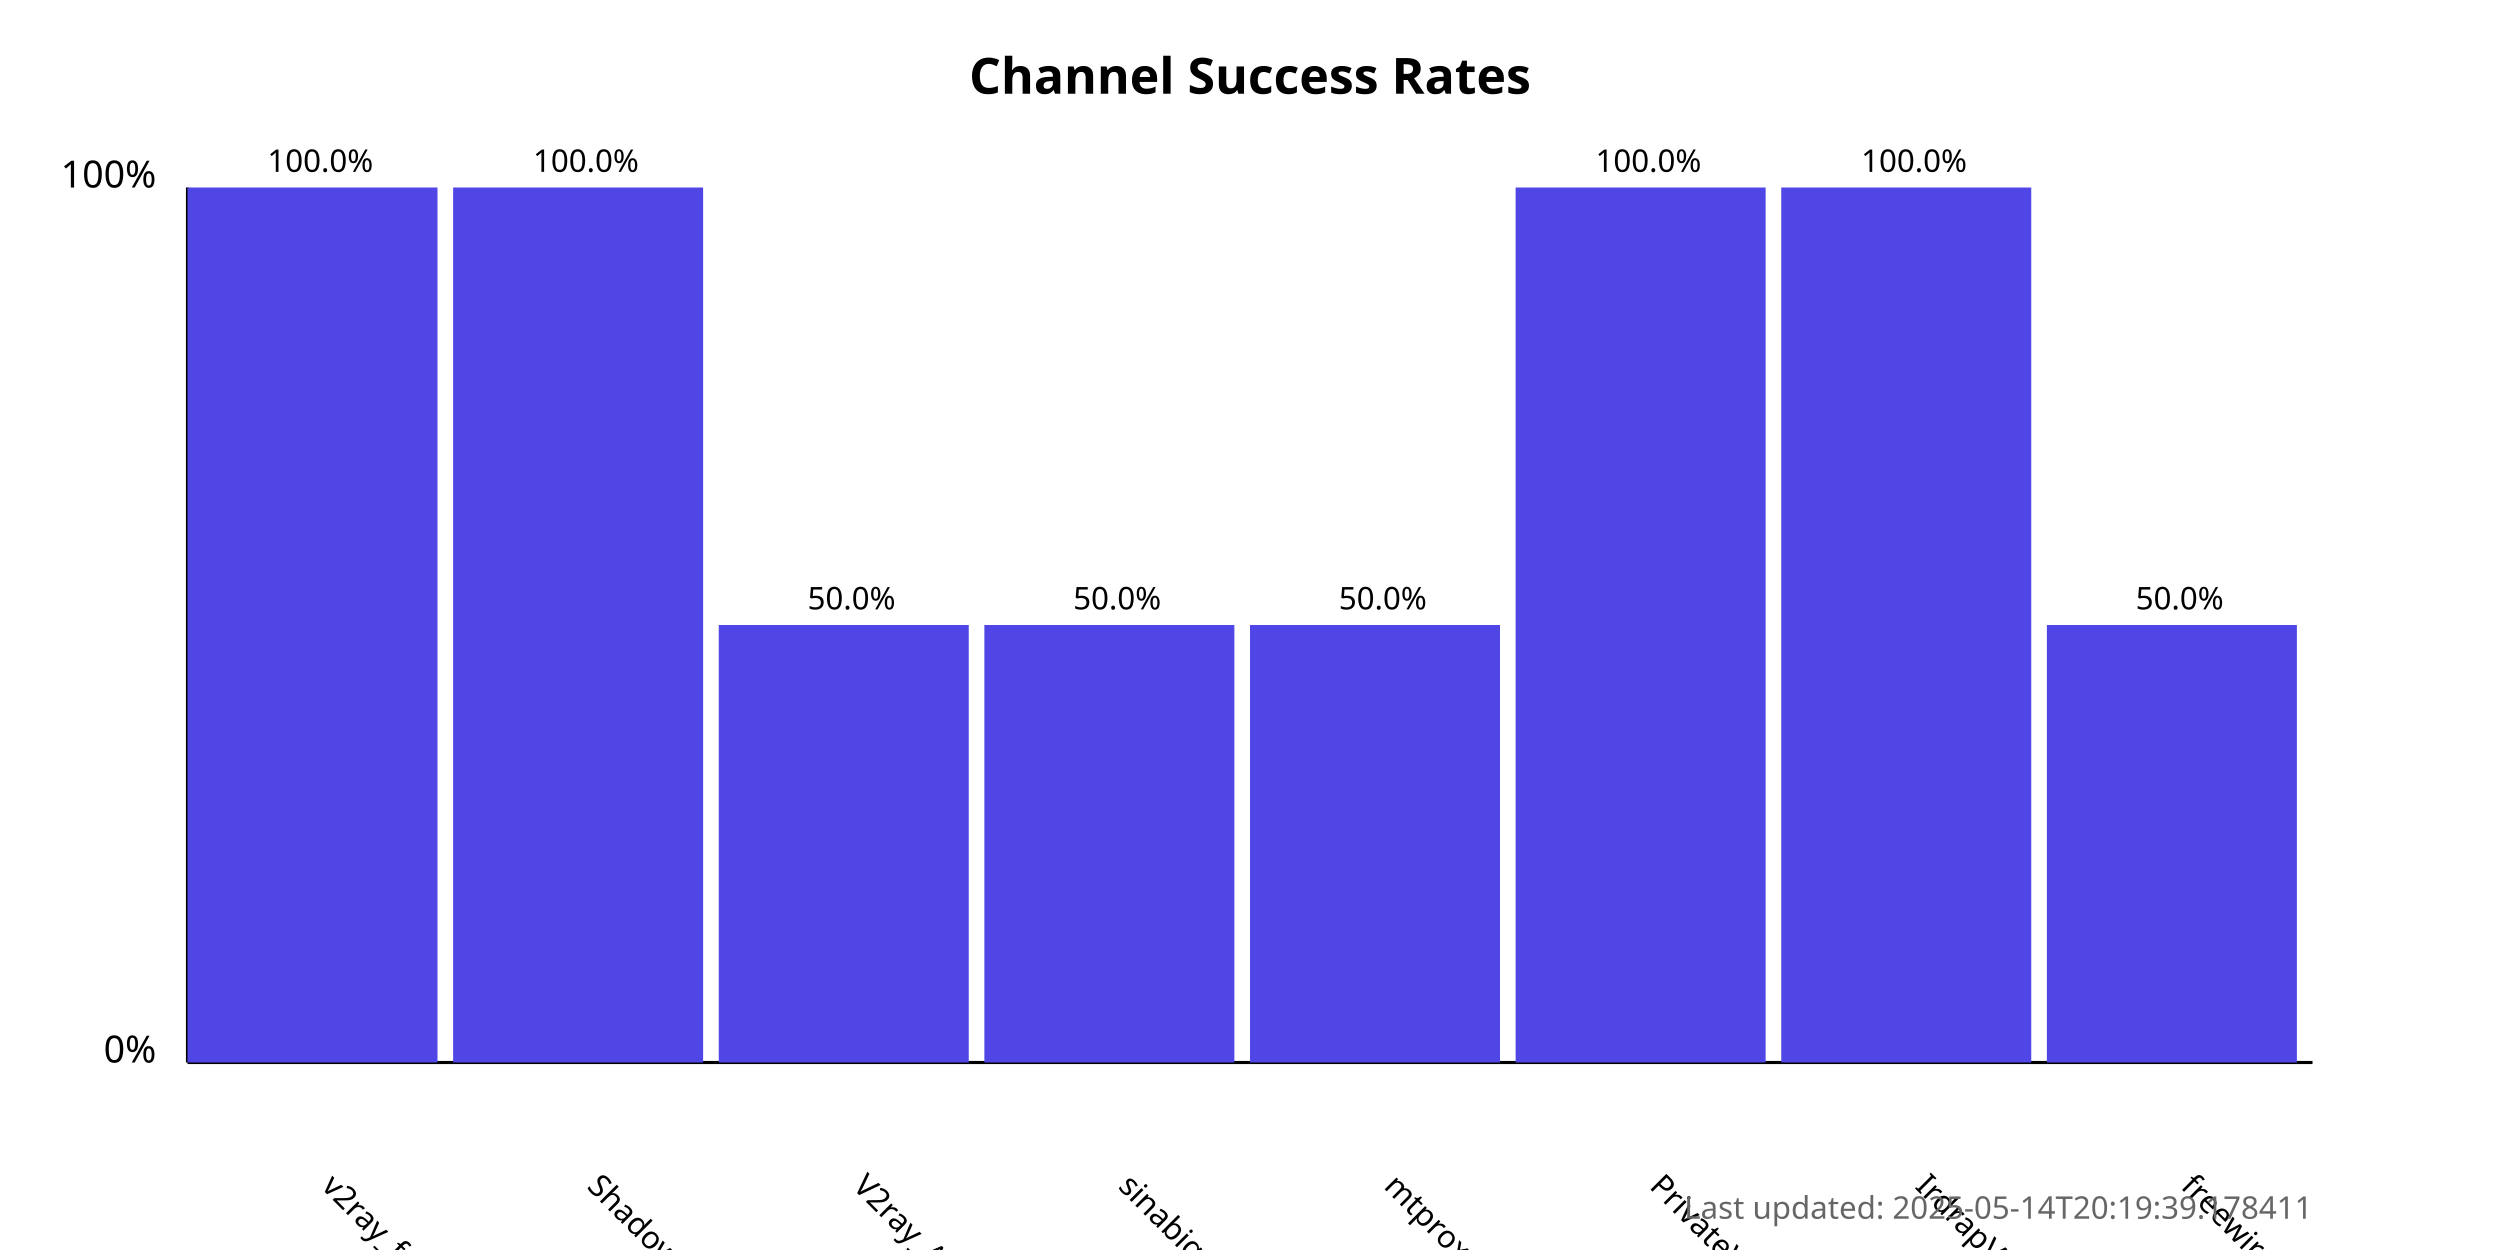
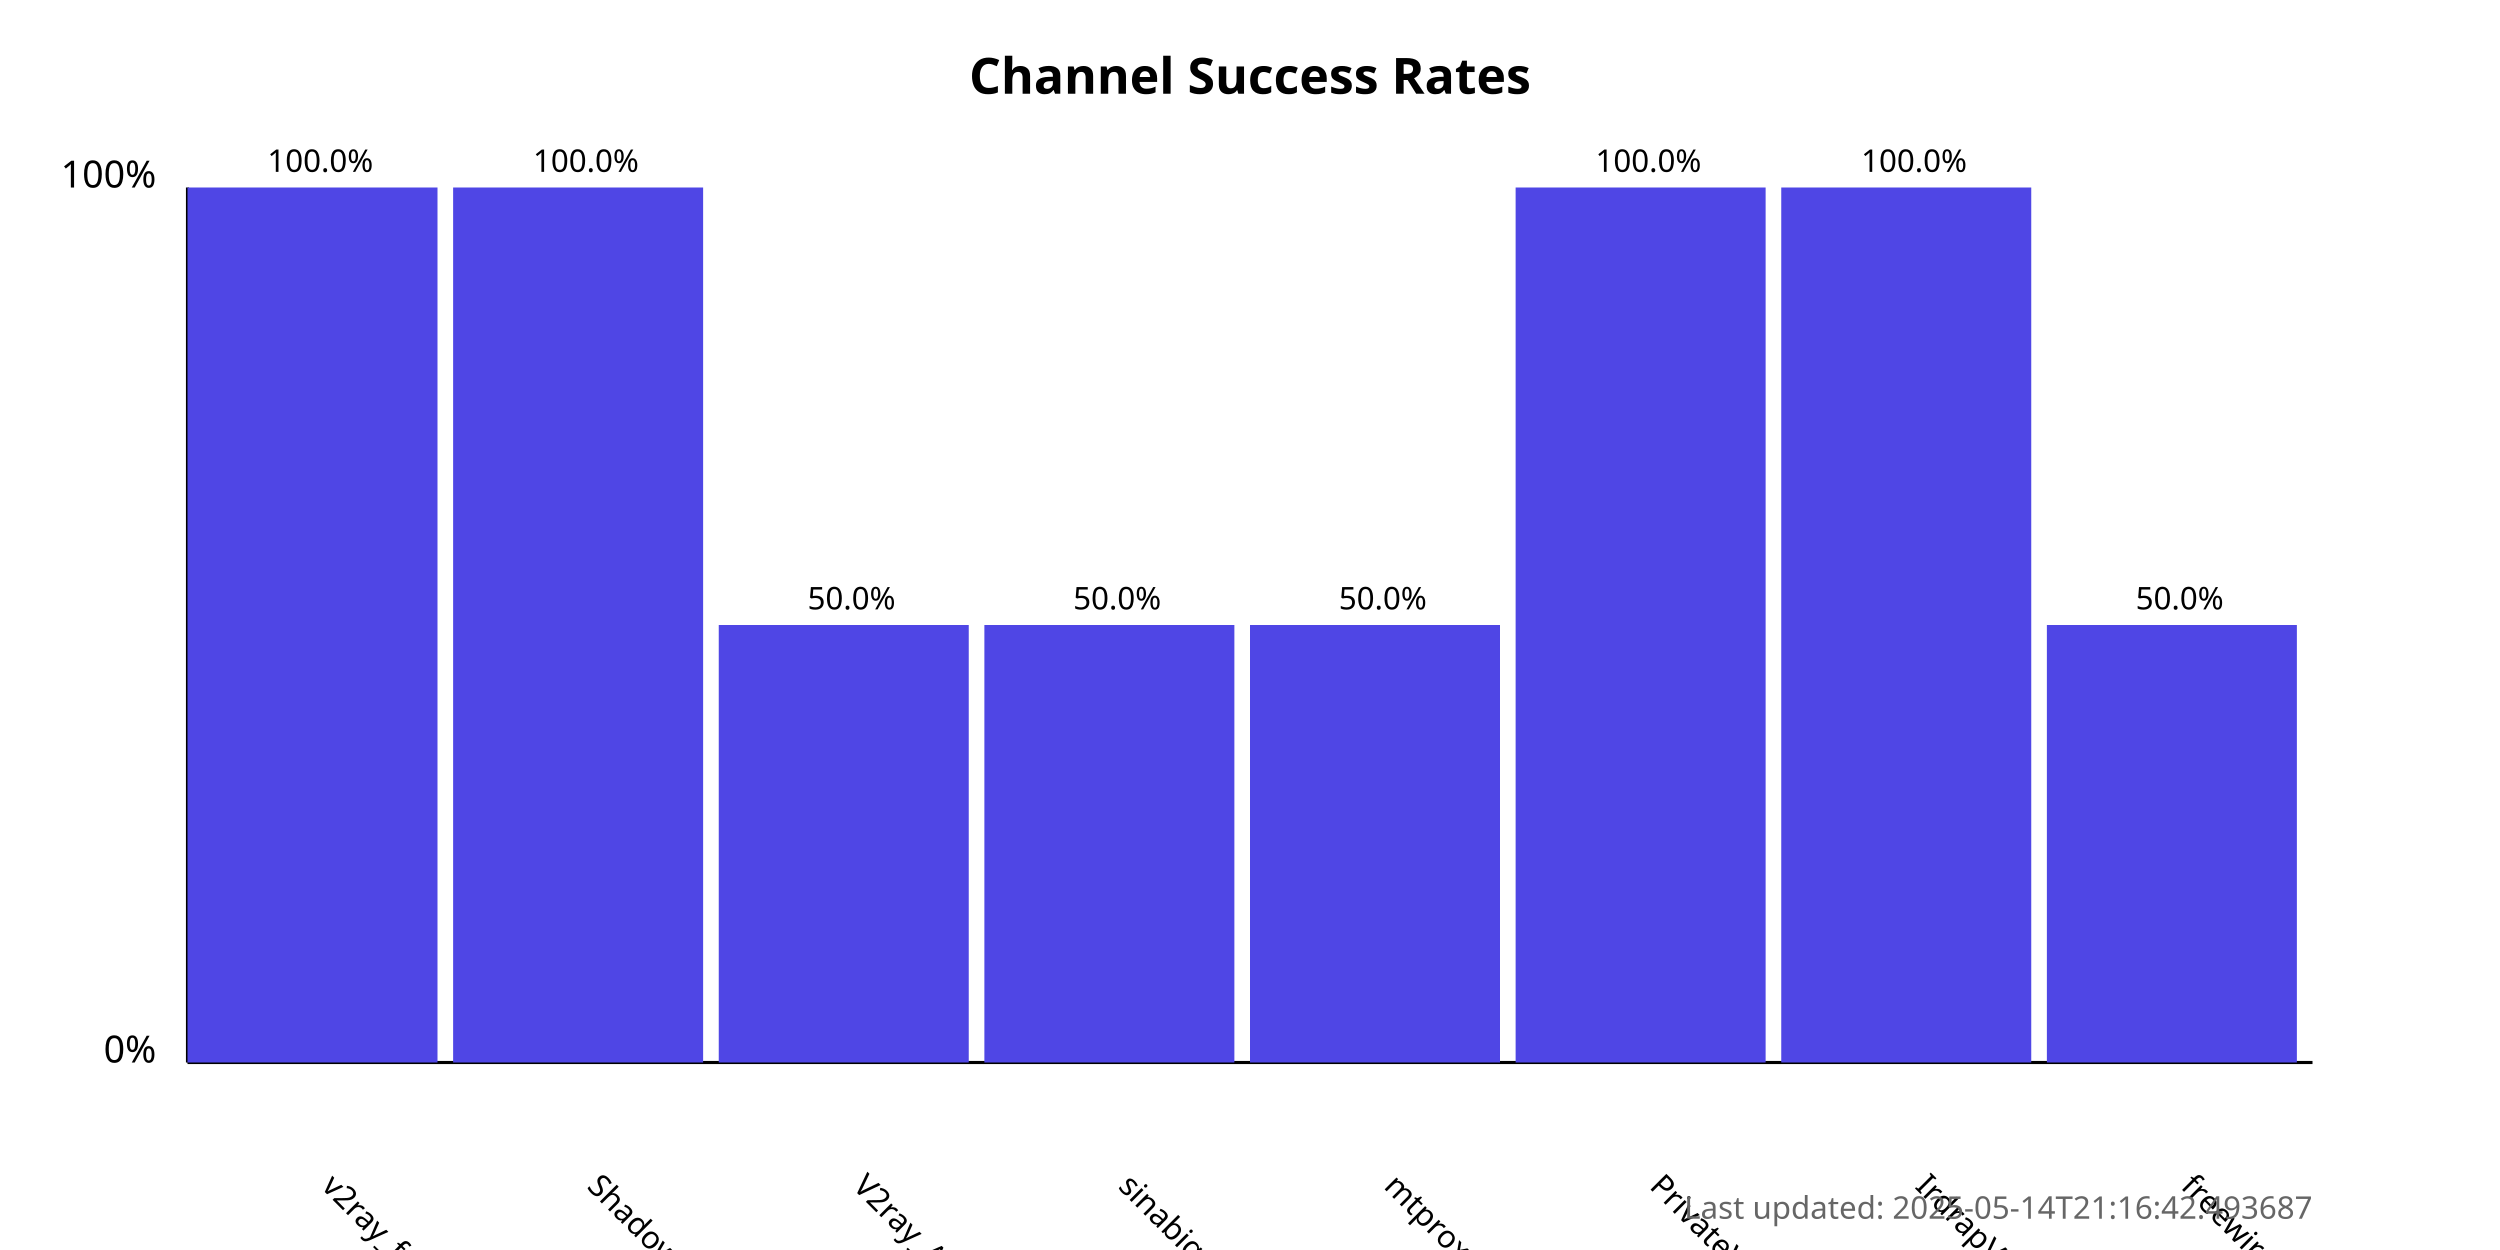
<svg xmlns="http://www.w3.org/2000/svg" width="800" height="400">
  <style>
            .chart-title { font: bold 16px sans-serif; }
            .axis-label { font: 12px sans-serif; }
            .tick-label { font: 10px sans-serif; }
            .bar { fill: #4f46e5; }
            .bar:hover { fill: #6366f1; }
            .timestamp { font: 10px sans-serif; fill: #666; }
        </style>
  <text x="400.0" y="30" text-anchor="middle" class="chart-title">
            Channel Success Rates
        </text>
  <line x1="60" y1="340" x2="60" y2="60" stroke="black" stroke-width="1" />
  <line x1="60" y1="340" x2="740" y2="340" stroke="black" stroke-width="1" />
  <text x="50" y="340" text-anchor="end" class="axis-label">0%</text>
  <text x="50" y="60" text-anchor="end" class="axis-label">100%</text>
  <g>
    <rect x="60" y="60.0" width="80.0" height="280.0" class="bar" />
    <text x="102.5" y="380" transform="rotate(45, 102.5, 380)" text-anchor="start" class="tick-label">
                v2ray_free_conf
            </text>
    <text x="102.5" y="55.0" text-anchor="middle" class="tick-label">
                100.0%
            </text>
  </g>
  <g>
    <rect x="145.0" y="60.0" width="80.0" height="280.0" class="bar" />
    <text x="187.5" y="380" transform="rotate(45, 187.5, 380)" text-anchor="start" class="tick-label">
                ShadowProxy66
            </text>
    <text x="187.5" y="55.0" text-anchor="middle" class="tick-label">
                100.0%
            </text>
  </g>
  <g>
    <rect x="230.0" y="200.0" width="80.0" height="140.0" class="bar" />
    <text x="272.5" y="380" transform="rotate(45, 272.5, 380)" text-anchor="start" class="tick-label">
                V2ray_Alpha
            </text>
    <text x="272.5" y="195.0" text-anchor="middle" class="tick-label">
                50.0%
            </text>
  </g>
  <g>
    <rect x="315.0" y="200.0" width="80.0" height="140.0" class="bar" />
    <text x="357.5" y="380" transform="rotate(45, 357.5, 380)" text-anchor="start" class="tick-label">
                sinabigo
            </text>
    <text x="357.5" y="195.0" text-anchor="middle" class="tick-label">
                50.0%
            </text>
  </g>
  <g>
    <rect x="400.0" y="200.0" width="80.0" height="140.0" class="bar" />
    <text x="442.5" y="380" transform="rotate(45, 442.5, 380)" text-anchor="start" class="tick-label">
                mtproxy_lists
            </text>
    <text x="442.5" y="195.0" text-anchor="middle" class="tick-label">
                50.0%
            </text>
  </g>
  <g>
    <rect x="485.0" y="60.0" width="80.0" height="280.0" class="bar" />
    <text x="527.5" y="380" transform="rotate(45, 527.5, 380)" text-anchor="start" class="tick-label">
                PrivateVPNs
            </text>
    <text x="527.5" y="55.0" text-anchor="middle" class="tick-label">
                100.0%
            </text>
  </g>
  <g>
    <rect x="570.0" y="60.0" width="80.0" height="280.0" class="bar" />
    <text x="612.5" y="380" transform="rotate(45, 612.5, 380)" text-anchor="start" class="tick-label">
                IrdrapVPNnews
            </text>
    <text x="612.5" y="55.0" text-anchor="middle" class="tick-label">
                100.0%
            </text>
  </g>
  <g>
    <rect x="655.0" y="200.0" width="80.0" height="140.0" class="bar" />
    <text x="697.5" y="380" transform="rotate(45, 697.5, 380)" text-anchor="start" class="tick-label">
                freewireguard
            </text>
    <text x="697.5" y="195.0" text-anchor="middle" class="tick-label">
                50.0%
            </text>
  </g>
  <text x="740" y="390" text-anchor="end" class="timestamp">
-             Last updated: 2025-05-14T20:19:39.178411
+             Last updated: 2025-05-14T21:16:42.493687
        </text>
</svg>
